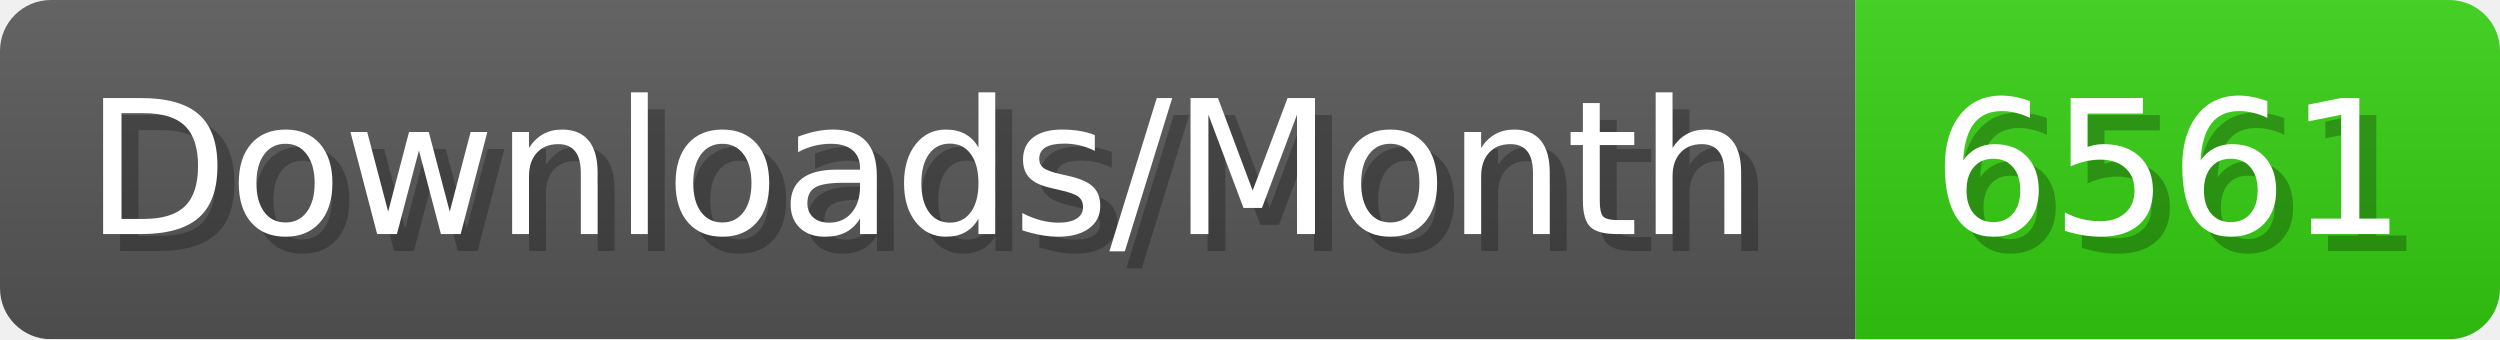
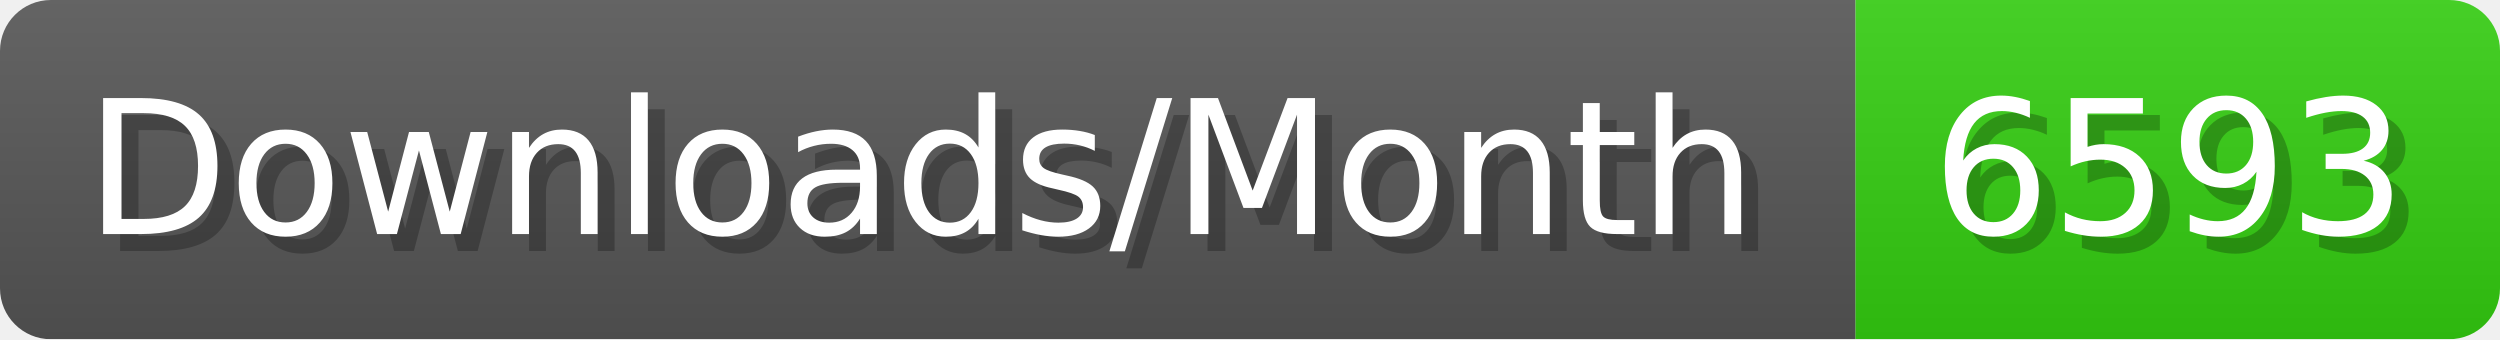
- <svg xmlns="http://www.w3.org/2000/svg" width="147.4" height="20" viewBox="0 0 1474 200" role="img" aria-label="Downloads/Month: 6561">
+ <svg xmlns="http://www.w3.org/2000/svg" width="147.4" height="20" viewBox="0 0 1474 200" role="img" aria-label="Downloads/Month: 6593">
  <linearGradient id="YlXUI" x2="0" y2="100%">
    <stop offset="0" stop-opacity=".1" stop-color="#EEE" />
    <stop offset="1" stop-opacity=".1" />
  </linearGradient>
  <mask id="JHhop">
    <rect width="1474" height="200" rx="30" fill="#FFF" />
  </mask>
  <g mask="url(#JHhop)">
    <rect width="1094" height="200" fill="#555" />
    <rect width="380" height="200" fill="#3C1" x="1094" />
    <rect width="1474" height="200" fill="url(#YlXUI)" />
  </g>
  <g aria-hidden="true" fill="#fff" text-anchor="start" font-family="Verdana,DejaVu Sans,sans-serif" font-size="110">
    <text x="60" y="148" textLength="994" fill="#000" opacity="0.25">Downloads/Month</text>
    <text x="50" y="138" textLength="994">Downloads/Month</text>
-     <text x="1149" y="148" textLength="280" fill="#000" opacity="0.25">6561</text>
-     <text x="1139" y="138" textLength="280">6561</text>
+     <text x="1149" y="148" textLength="280" fill="#000" opacity="0.25">6593</text>
+     <text x="1139" y="138" textLength="280">6593</text>
  </g>
</svg>
